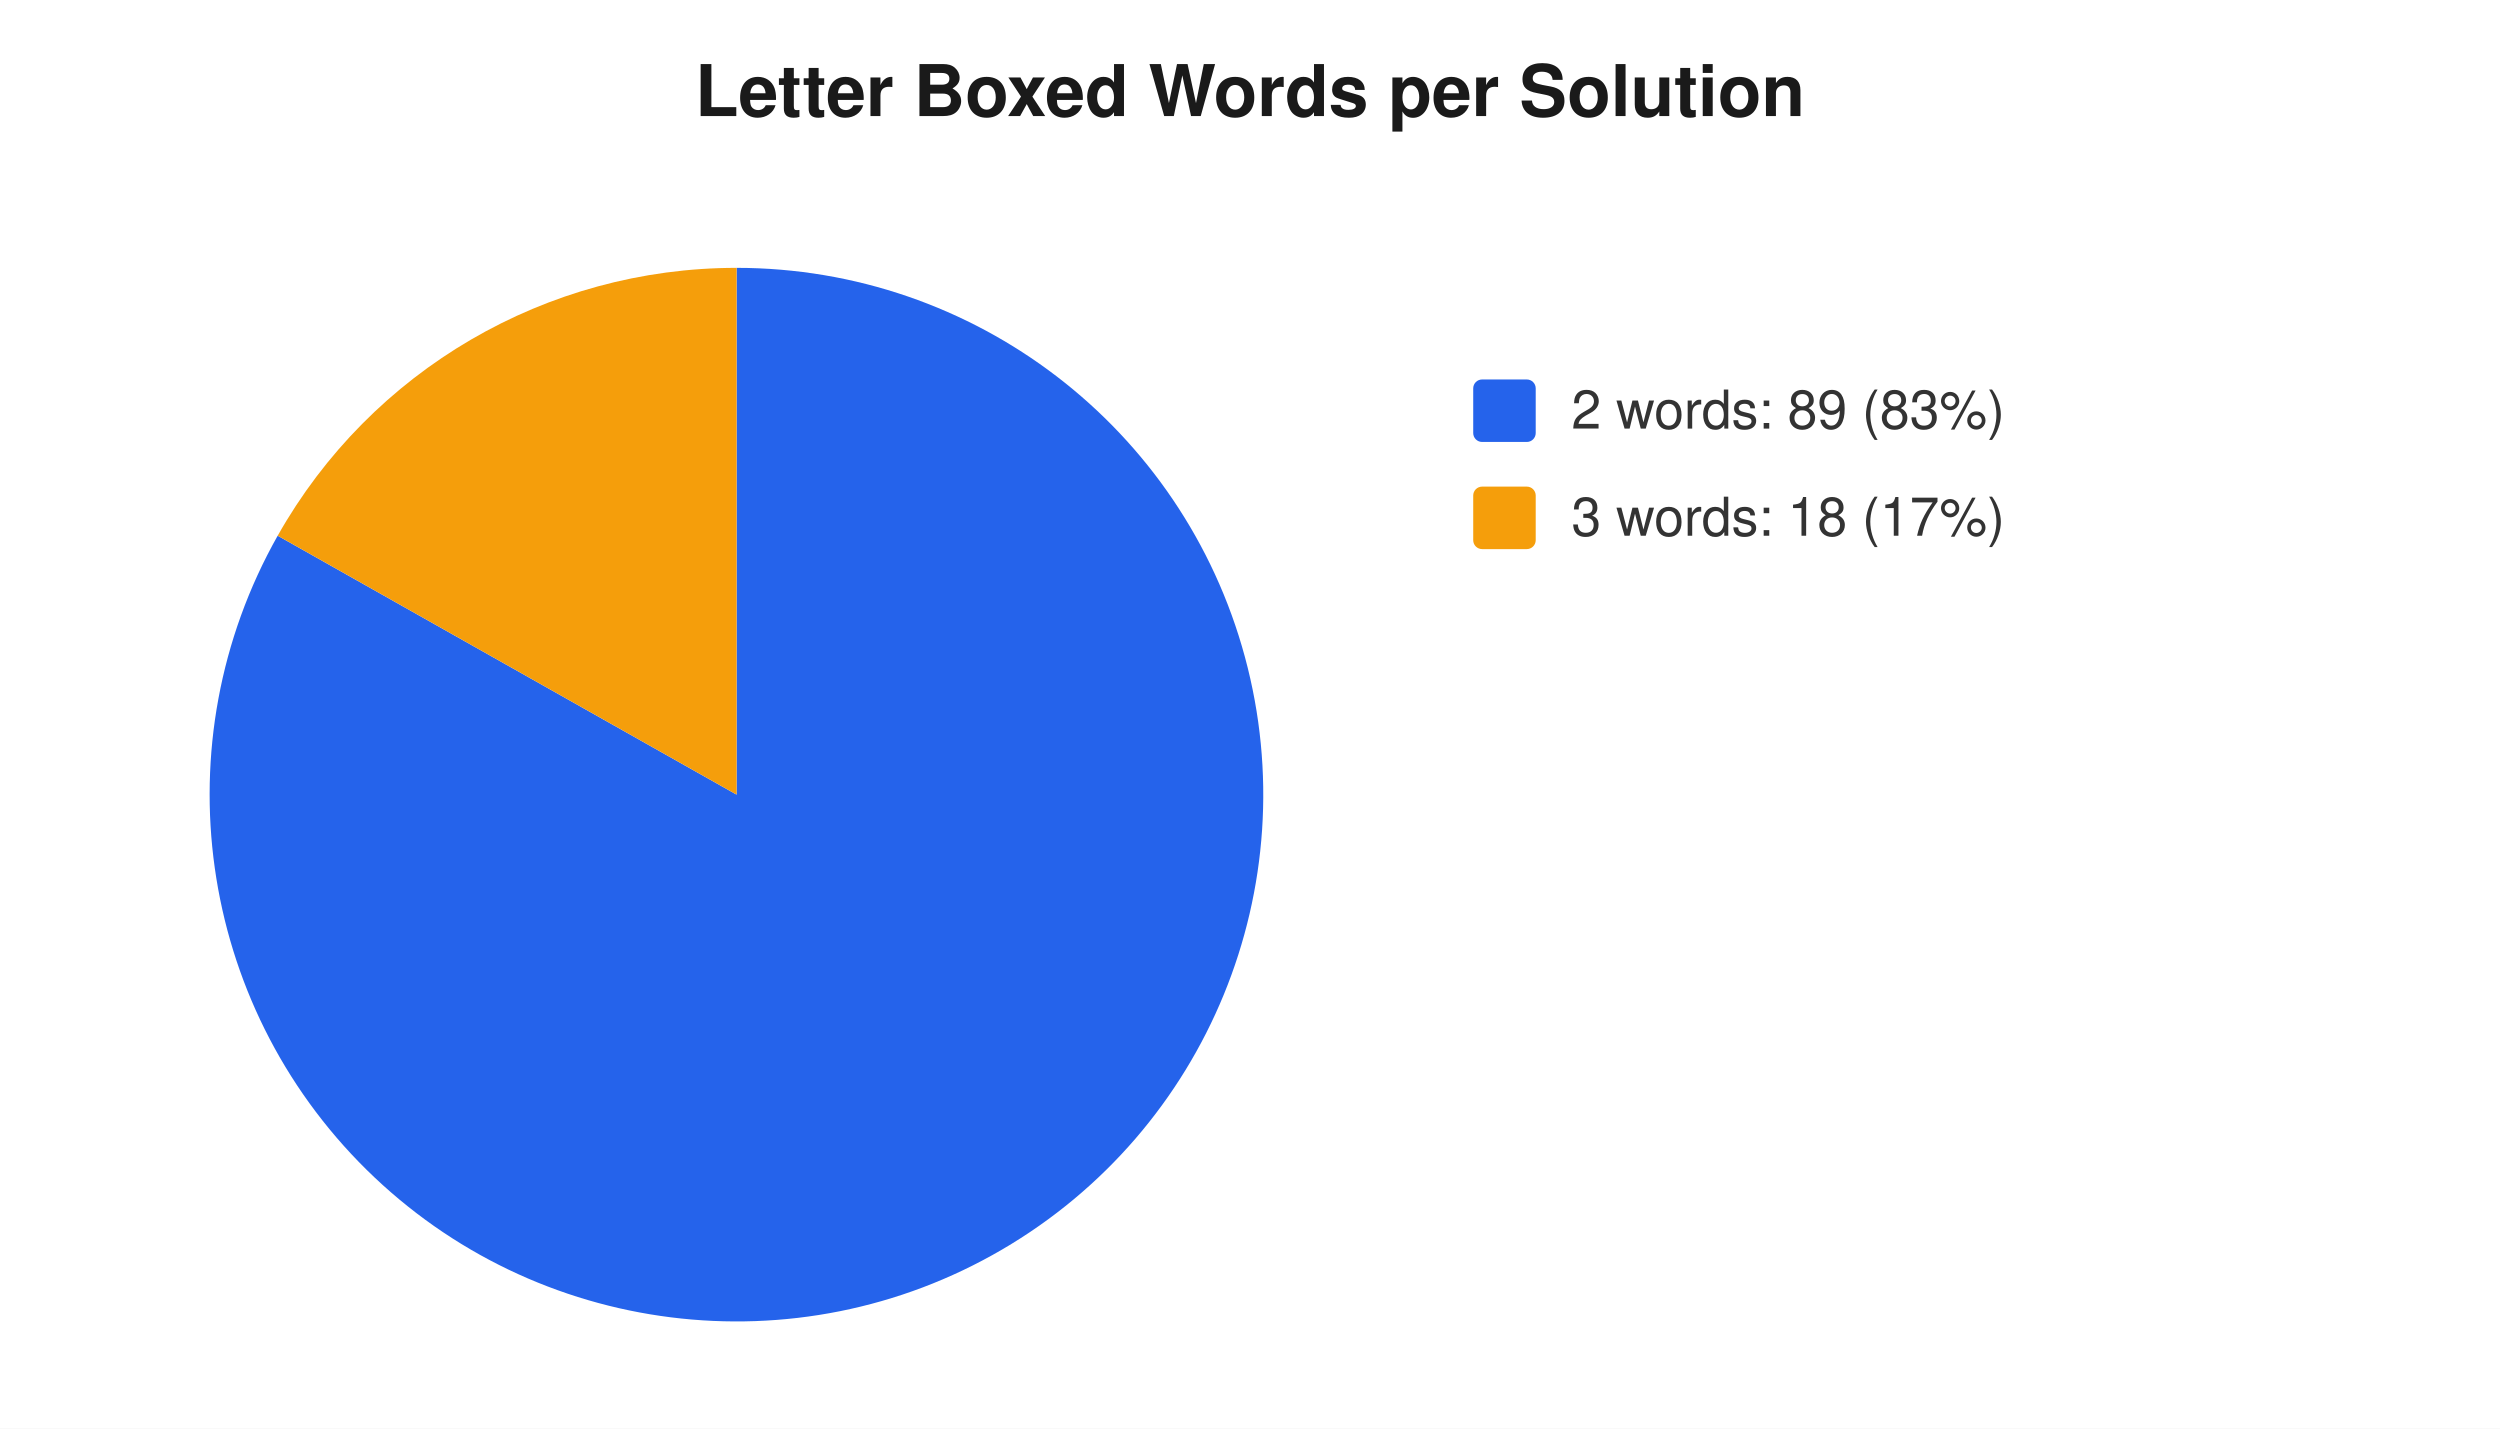
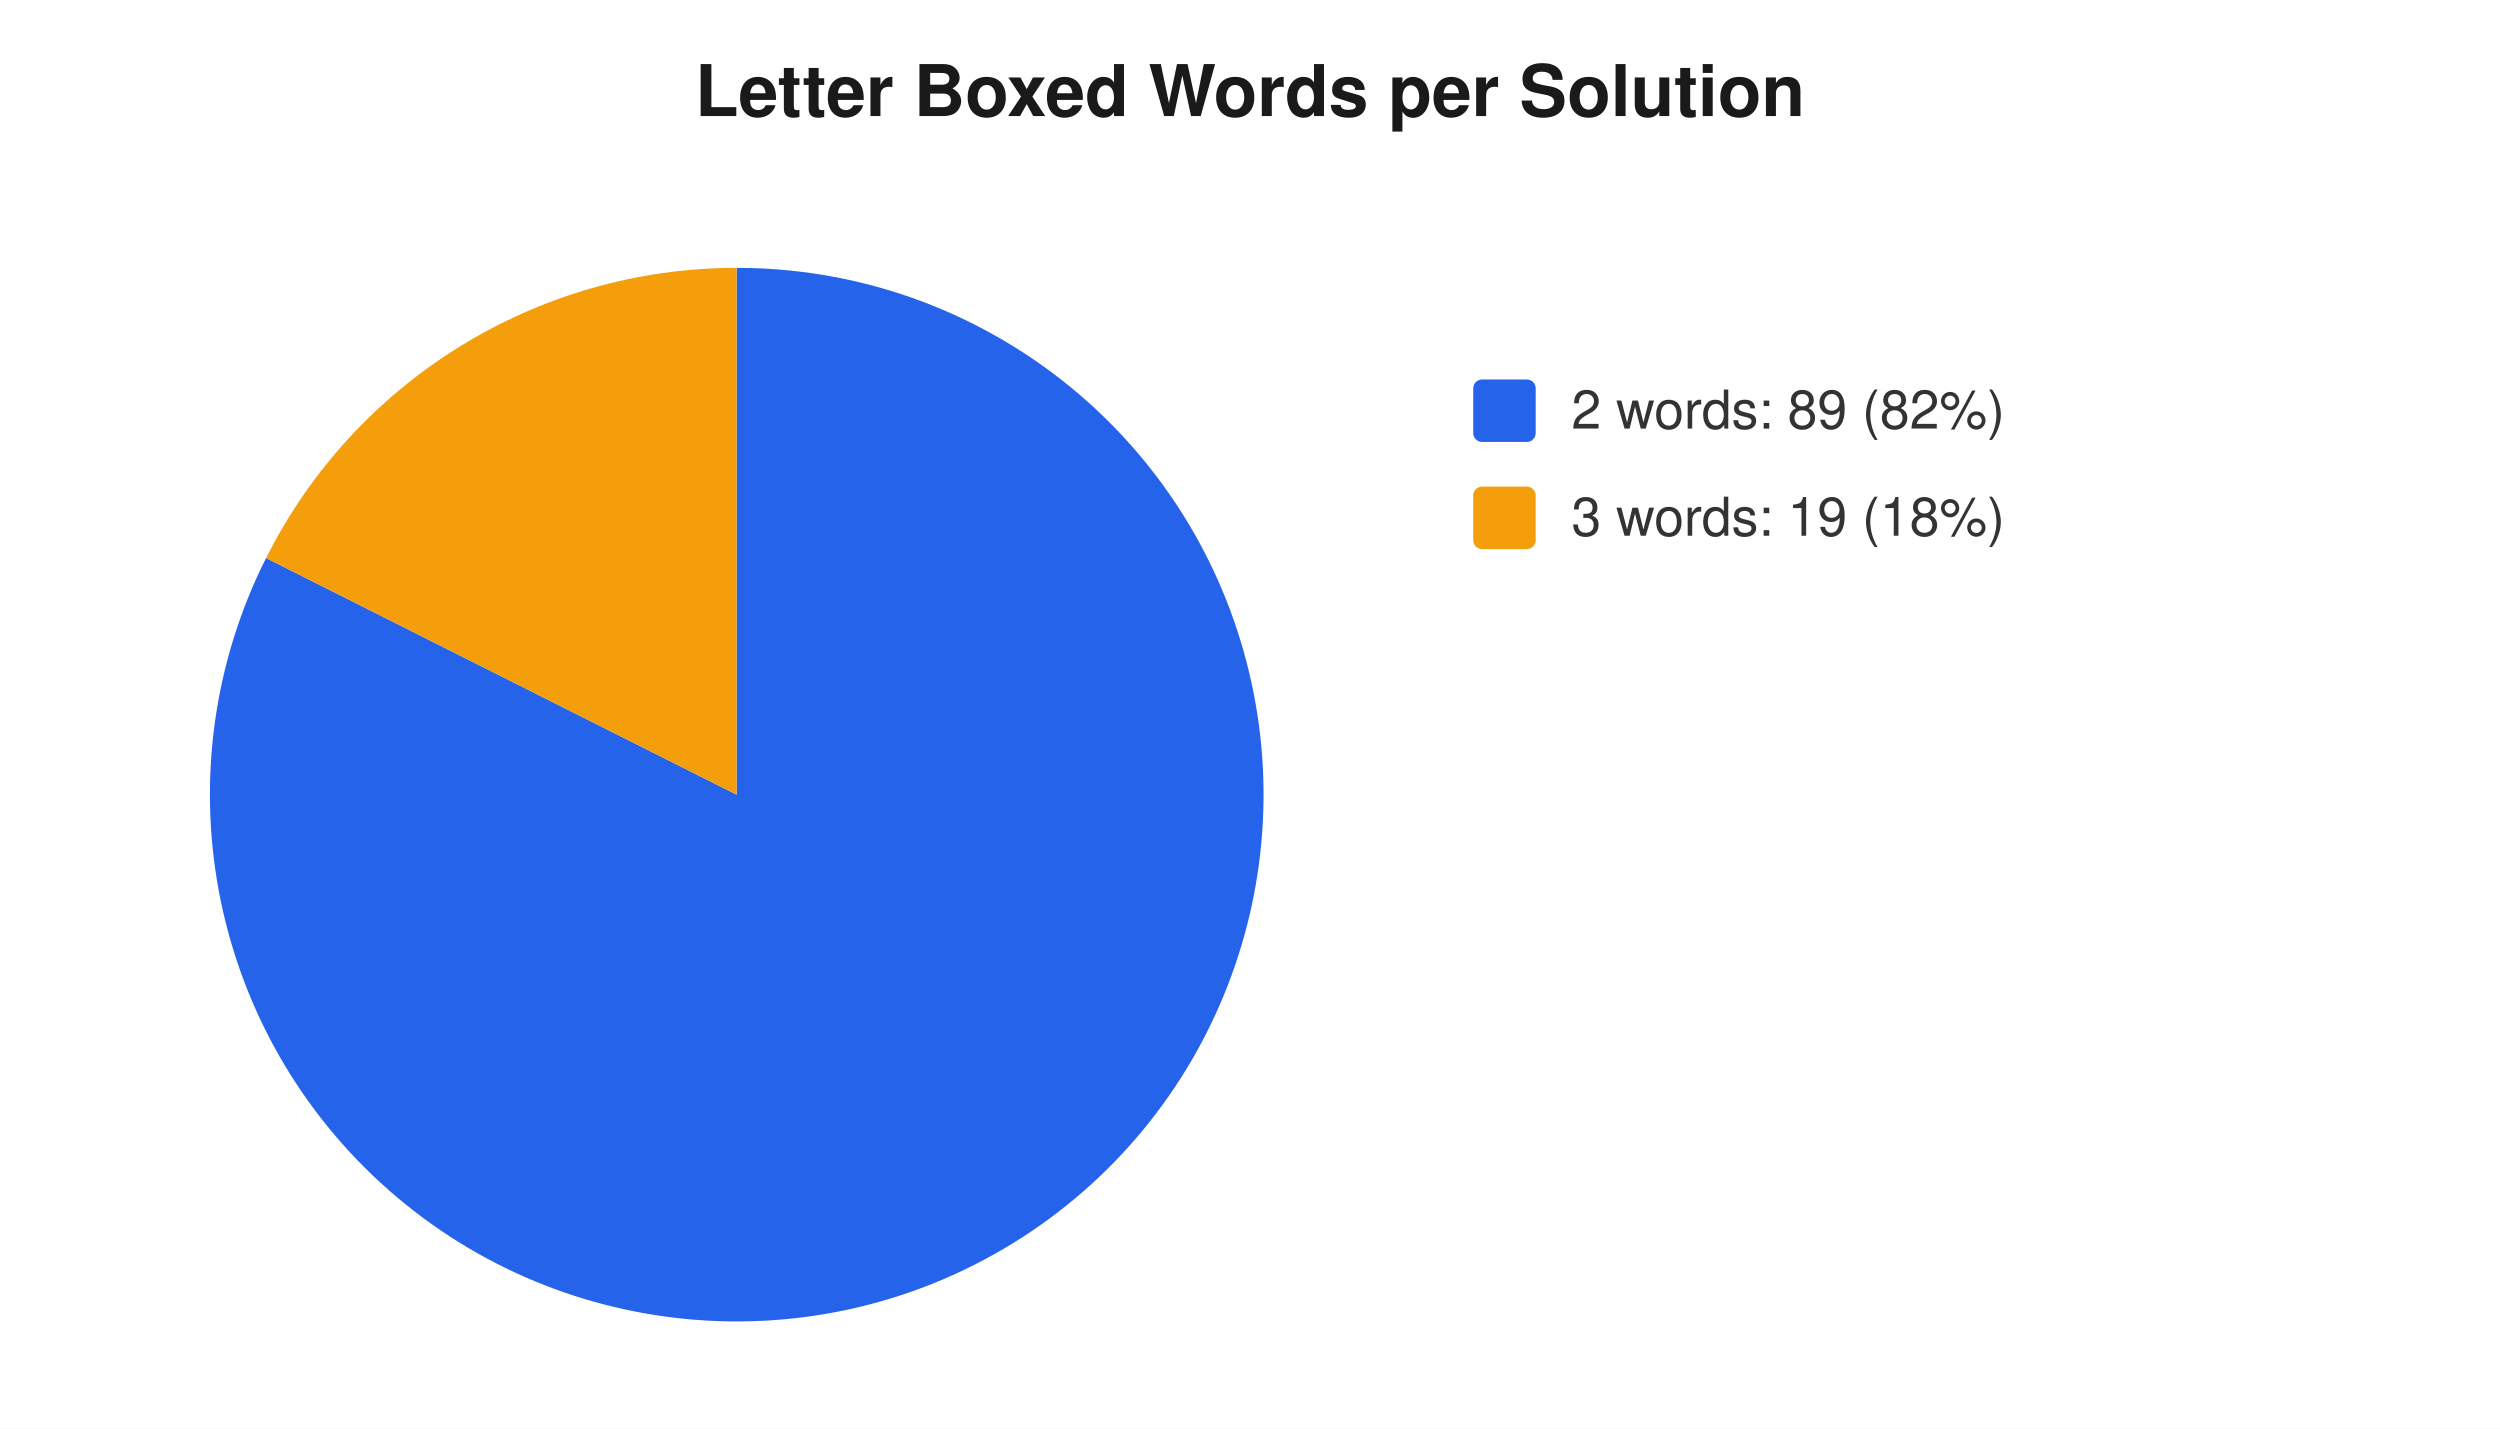
<svg xmlns="http://www.w3.org/2000/svg" width="560" height="320" viewBox="0 0 560 320" font-family="-apple-system,Segoe UI,Helvetica,Arial,sans-serif" font-size="12">
  <rect width="560" height="320" fill="#ffffff" />
  <text x="280" y="26" text-anchor="middle" font-size="16" font-weight="600" fill="#1a1a1a">Letter Boxed Words per Solution</text>
-   <path d="M 165 178 L 165.0 60.0 A 118 118 0 1 1 62.2 120.0 Z" fill="#2563eb" />
-   <path d="M 165 178 L 62.2 120.0 A 118 118 0 0 1 165.0 60.0 Z" fill="#f59e0b" />
+   <path d="M 165 178 L 165.0 60.0 A 118 118 0 1 1 59.6 125.0 Z" fill="#2563eb" />
+   <path d="M 165 178 L 59.6 125.0 A 118 118 0 0 1 165.0 60.0 Z" fill="#f59e0b" />
  <rect x="330" y="85" width="14" height="14" rx="2" fill="#2563eb" />
-   <text x="352" y="96" fill="#333">2 words: 89 (83%)</text>
+   <text x="352" y="96" fill="#333">2 words: 89 (82%)</text>
  <rect x="330" y="109" width="14" height="14" rx="2" fill="#f59e0b" />
-   <text x="352" y="120" fill="#333">3 words: 18 (17%)</text>
+   <text x="352" y="120" fill="#333">3 words: 19 (18%)</text>
</svg>
